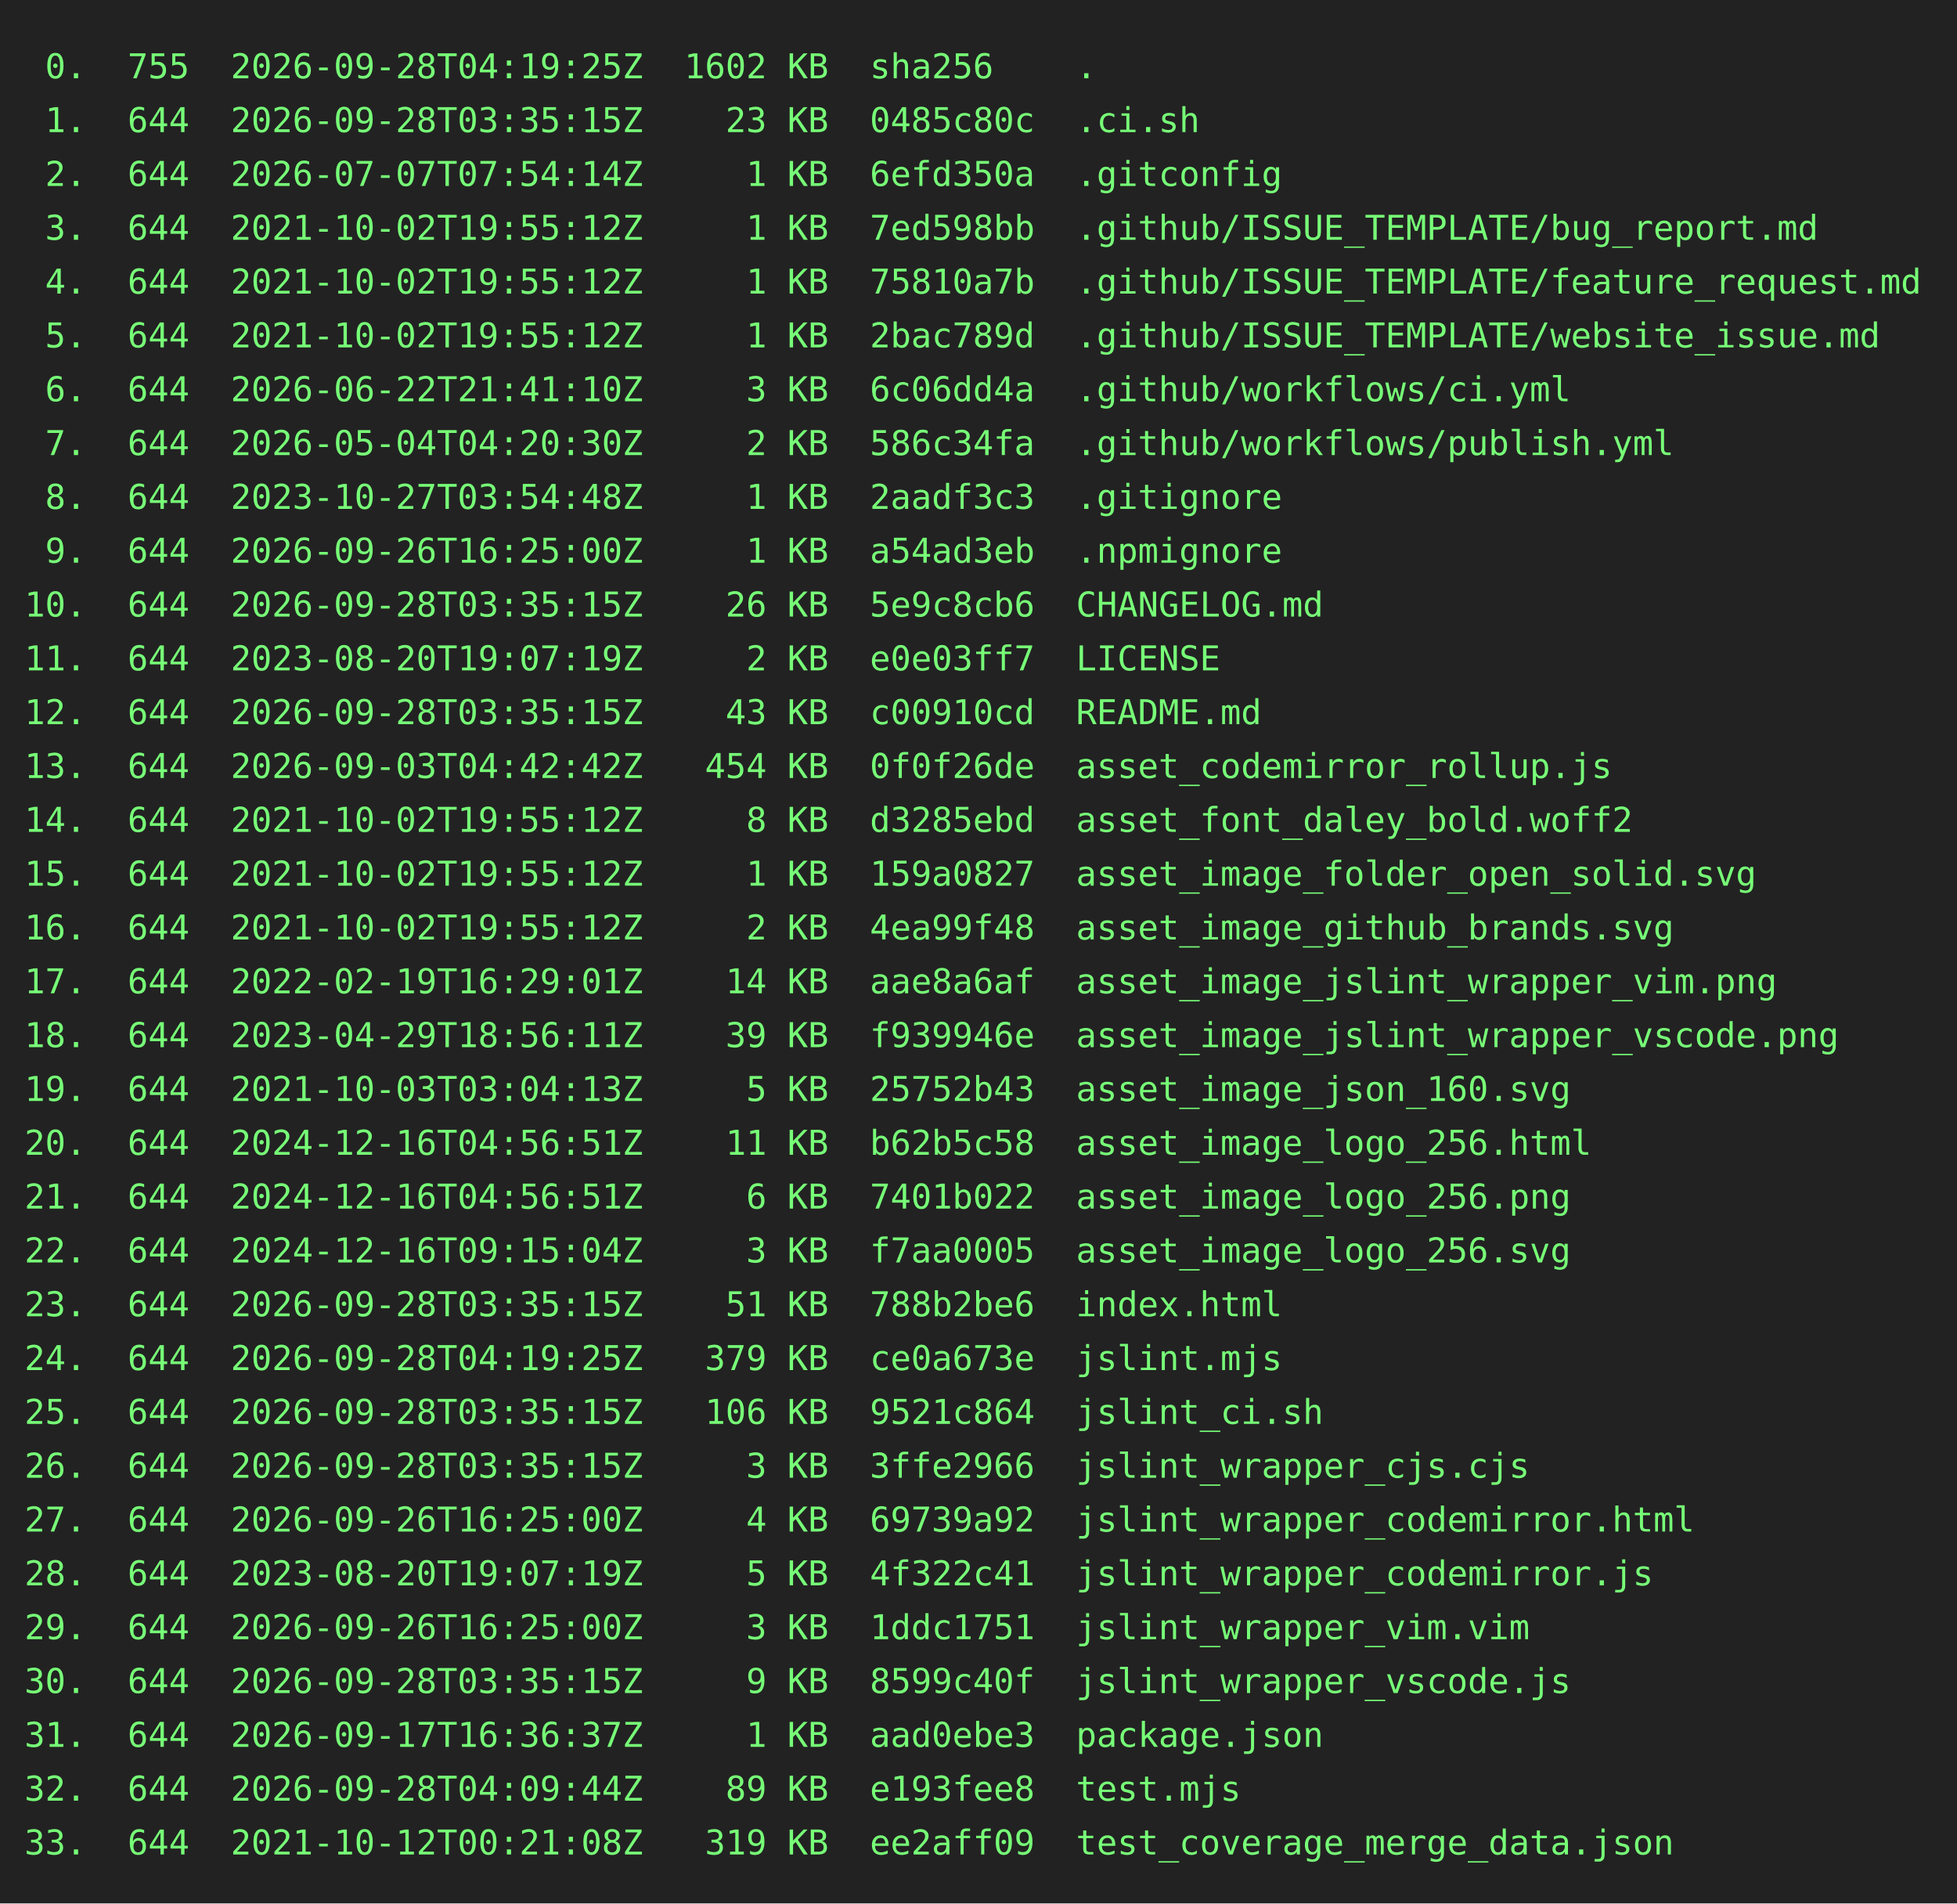
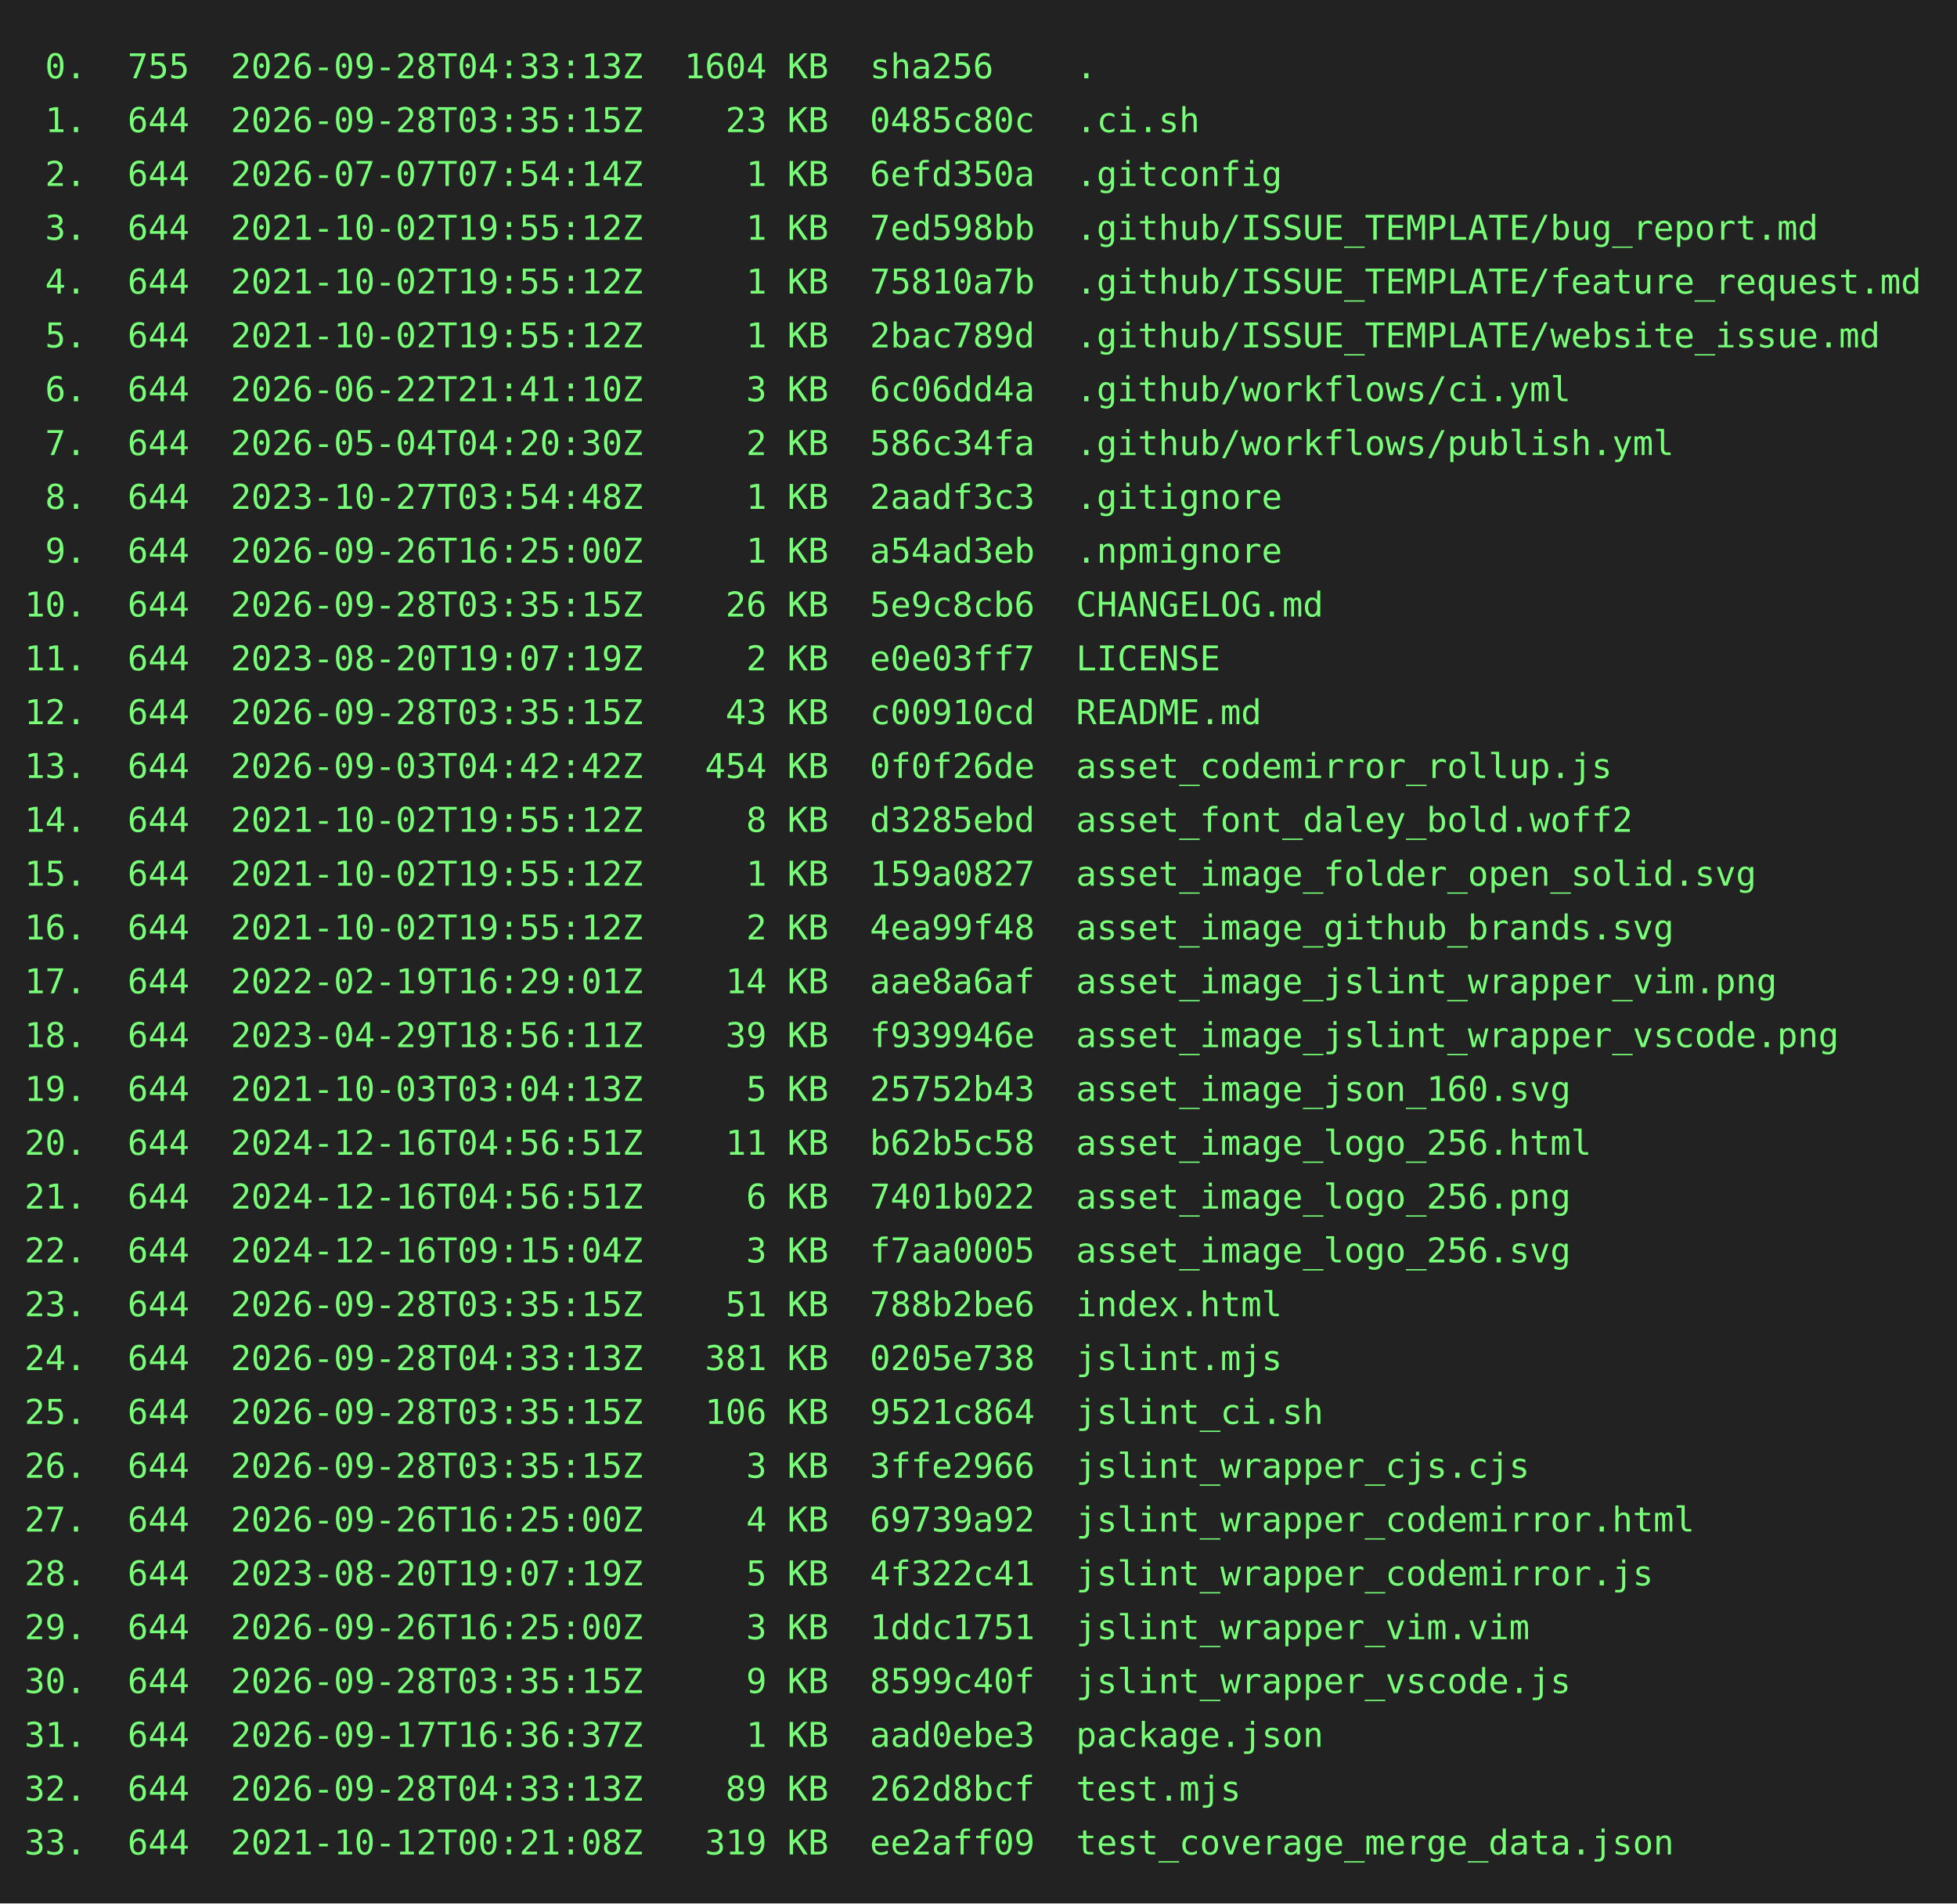
<svg xmlns="http://www.w3.org/2000/svg" height="778" width="800">
  <rect height="778" fill="#222" width="800" />
  <text fill="#7f7" font-family="consolas, menlo, monospace" font-size="14" xml:space="preserve">
-     <tspan lengthAdjust="spacingAndGlyphs" textLength="768" x="10" y="32"> 0.  755  2026-09-28T04:19:25Z  1602 KB  sha256    .                                             </tspan>
+     <tspan lengthAdjust="spacingAndGlyphs" textLength="768" x="10" y="32"> 0.  755  2026-09-28T04:33:13Z  1604 KB  sha256    .                                             </tspan>
    <tspan lengthAdjust="spacingAndGlyphs" textLength="768" x="10" y="54"> 1.  644  2026-09-28T03:35:15Z    23 KB  0485c80c  .ci.sh                                        </tspan>
    <tspan lengthAdjust="spacingAndGlyphs" textLength="768" x="10" y="76"> 2.  644  2026-07-07T07:54:14Z     1 KB  6efd350a  .gitconfig                                    </tspan>
    <tspan lengthAdjust="spacingAndGlyphs" textLength="768" x="10" y="98"> 3.  644  2021-10-02T19:55:12Z     1 KB  7ed598bb  .github/ISSUE_TEMPLATE/bug_report.md          </tspan>
    <tspan lengthAdjust="spacingAndGlyphs" textLength="768" x="10" y="120"> 4.  644  2021-10-02T19:55:12Z     1 KB  75810a7b  .github/ISSUE_TEMPLATE/feature_request.md     </tspan>
    <tspan lengthAdjust="spacingAndGlyphs" textLength="768" x="10" y="142"> 5.  644  2021-10-02T19:55:12Z     1 KB  2bac789d  .github/ISSUE_TEMPLATE/website_issue.md       </tspan>
    <tspan lengthAdjust="spacingAndGlyphs" textLength="768" x="10" y="164"> 6.  644  2026-06-22T21:41:10Z     3 KB  6c06dd4a  .github/workflows/ci.yml                      </tspan>
    <tspan lengthAdjust="spacingAndGlyphs" textLength="768" x="10" y="186"> 7.  644  2026-05-04T04:20:30Z     2 KB  586c34fa  .github/workflows/publish.yml                 </tspan>
    <tspan lengthAdjust="spacingAndGlyphs" textLength="768" x="10" y="208"> 8.  644  2023-10-27T03:54:48Z     1 KB  2aadf3c3  .gitignore                                    </tspan>
    <tspan lengthAdjust="spacingAndGlyphs" textLength="768" x="10" y="230"> 9.  644  2026-09-26T16:25:00Z     1 KB  a54ad3eb  .npmignore                                    </tspan>
    <tspan lengthAdjust="spacingAndGlyphs" textLength="768" x="10" y="252">10.  644  2026-09-28T03:35:15Z    26 KB  5e9c8cb6  CHANGELOG.md                                  </tspan>
    <tspan lengthAdjust="spacingAndGlyphs" textLength="768" x="10" y="274">11.  644  2023-08-20T19:07:19Z     2 KB  e0e03ff7  LICENSE                                       </tspan>
    <tspan lengthAdjust="spacingAndGlyphs" textLength="768" x="10" y="296">12.  644  2026-09-28T03:35:15Z    43 KB  c00910cd  README.md                                     </tspan>
    <tspan lengthAdjust="spacingAndGlyphs" textLength="768" x="10" y="318">13.  644  2026-09-03T04:42:42Z   454 KB  0f0f26de  asset_codemirror_rollup.js                    </tspan>
    <tspan lengthAdjust="spacingAndGlyphs" textLength="768" x="10" y="340">14.  644  2021-10-02T19:55:12Z     8 KB  d3285ebd  asset_font_daley_bold.woff2                   </tspan>
    <tspan lengthAdjust="spacingAndGlyphs" textLength="768" x="10" y="362">15.  644  2021-10-02T19:55:12Z     1 KB  159a0827  asset_image_folder_open_solid.svg             </tspan>
    <tspan lengthAdjust="spacingAndGlyphs" textLength="768" x="10" y="384">16.  644  2021-10-02T19:55:12Z     2 KB  4ea99f48  asset_image_github_brands.svg                 </tspan>
    <tspan lengthAdjust="spacingAndGlyphs" textLength="768" x="10" y="406">17.  644  2022-02-19T16:29:01Z    14 KB  aae8a6af  asset_image_jslint_wrapper_vim.png            </tspan>
    <tspan lengthAdjust="spacingAndGlyphs" textLength="768" x="10" y="428">18.  644  2023-04-29T18:56:11Z    39 KB  f939946e  asset_image_jslint_wrapper_vscode.png         </tspan>
    <tspan lengthAdjust="spacingAndGlyphs" textLength="768" x="10" y="450">19.  644  2021-10-03T03:04:13Z     5 KB  25752b43  asset_image_json_160.svg                      </tspan>
    <tspan lengthAdjust="spacingAndGlyphs" textLength="768" x="10" y="472">20.  644  2024-12-16T04:56:51Z    11 KB  b62b5c58  asset_image_logo_256.html                     </tspan>
    <tspan lengthAdjust="spacingAndGlyphs" textLength="768" x="10" y="494">21.  644  2024-12-16T04:56:51Z     6 KB  7401b022  asset_image_logo_256.png                      </tspan>
    <tspan lengthAdjust="spacingAndGlyphs" textLength="768" x="10" y="516">22.  644  2024-12-16T09:15:04Z     3 KB  f7aa0005  asset_image_logo_256.svg                      </tspan>
    <tspan lengthAdjust="spacingAndGlyphs" textLength="768" x="10" y="538">23.  644  2026-09-28T03:35:15Z    51 KB  788b2be6  index.html                                    </tspan>
-     <tspan lengthAdjust="spacingAndGlyphs" textLength="768" x="10" y="560">24.  644  2026-09-28T04:19:25Z   379 KB  ce0a673e  jslint.mjs                                    </tspan>
+     <tspan lengthAdjust="spacingAndGlyphs" textLength="768" x="10" y="560">24.  644  2026-09-28T04:33:13Z   381 KB  0205e738  jslint.mjs                                    </tspan>
    <tspan lengthAdjust="spacingAndGlyphs" textLength="768" x="10" y="582">25.  644  2026-09-28T03:35:15Z   106 KB  9521c864  jslint_ci.sh                                  </tspan>
    <tspan lengthAdjust="spacingAndGlyphs" textLength="768" x="10" y="604">26.  644  2026-09-28T03:35:15Z     3 KB  3ffe2966  jslint_wrapper_cjs.cjs                        </tspan>
    <tspan lengthAdjust="spacingAndGlyphs" textLength="768" x="10" y="626">27.  644  2026-09-26T16:25:00Z     4 KB  69739a92  jslint_wrapper_codemirror.html                </tspan>
    <tspan lengthAdjust="spacingAndGlyphs" textLength="768" x="10" y="648">28.  644  2023-08-20T19:07:19Z     5 KB  4f322c41  jslint_wrapper_codemirror.js                  </tspan>
    <tspan lengthAdjust="spacingAndGlyphs" textLength="768" x="10" y="670">29.  644  2026-09-26T16:25:00Z     3 KB  1ddc1751  jslint_wrapper_vim.vim                        </tspan>
    <tspan lengthAdjust="spacingAndGlyphs" textLength="768" x="10" y="692">30.  644  2026-09-28T03:35:15Z     9 KB  8599c40f  jslint_wrapper_vscode.js                      </tspan>
    <tspan lengthAdjust="spacingAndGlyphs" textLength="768" x="10" y="714">31.  644  2026-09-17T16:36:37Z     1 KB  aad0ebe3  package.json                                  </tspan>
-     <tspan lengthAdjust="spacingAndGlyphs" textLength="768" x="10" y="736">32.  644  2026-09-28T04:09:44Z    89 KB  e193fee8  test.mjs                                      </tspan>
+     <tspan lengthAdjust="spacingAndGlyphs" textLength="768" x="10" y="736">32.  644  2026-09-28T04:33:13Z    89 KB  262d8bcf  test.mjs                                      </tspan>
    <tspan lengthAdjust="spacingAndGlyphs" textLength="768" x="10" y="758">33.  644  2021-10-12T00:21:08Z   319 KB  ee2aff09  test_coverage_merge_data.json                 </tspan>
  </text>
</svg>
